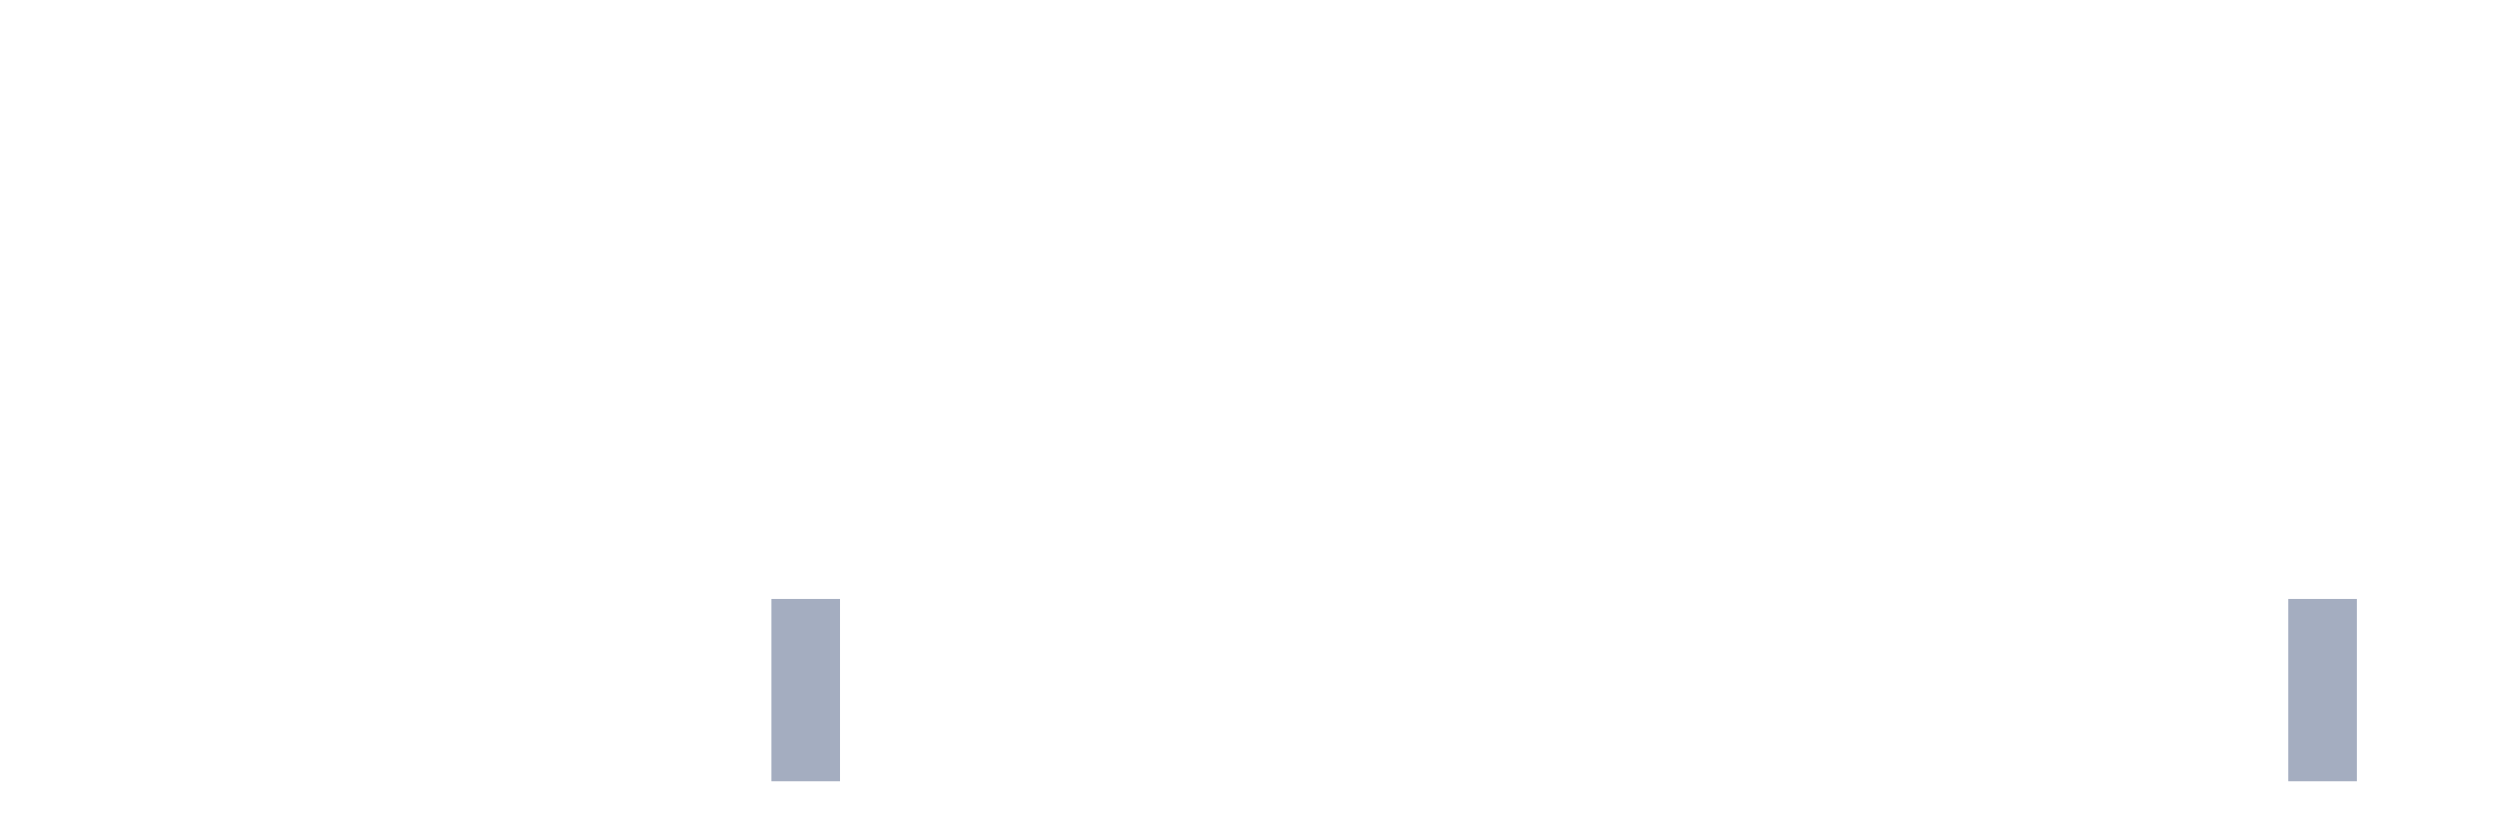
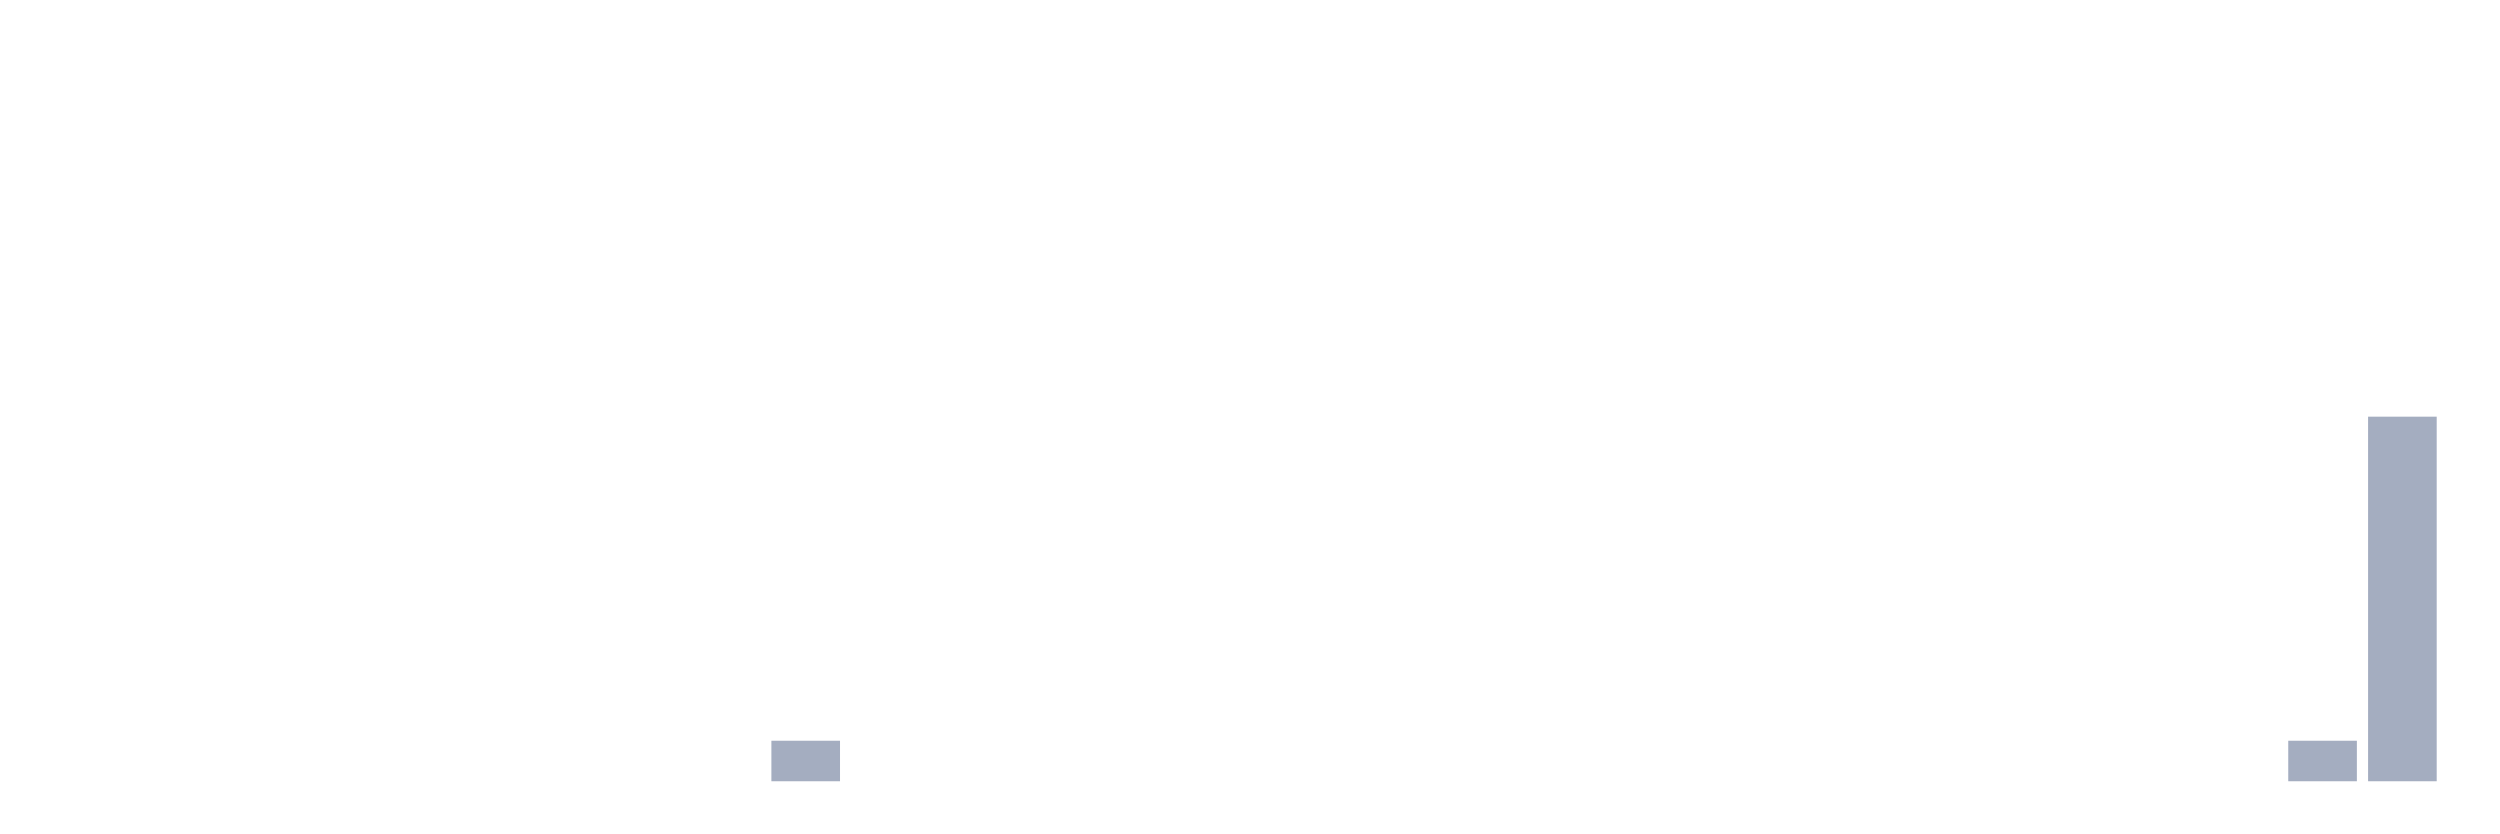
<svg xmlns="http://www.w3.org/2000/svg" viewBox="0 0 480 160">
  <g transform="translate(10,10)">
    <rect class="bar" x="0.153" width="13.175" y="140" height="0" fill="rgb(164,173,192)" />
    <rect class="bar" x="15.482" width="13.175" y="140" height="0" fill="rgb(164,173,192)" />
    <rect class="bar" x="30.81" width="13.175" y="140" height="0" fill="rgb(164,173,192)" />
    <rect class="bar" x="46.138" width="13.175" y="140" height="0" fill="rgb(164,173,192)" />
    <rect class="bar" x="61.466" width="13.175" y="140" height="0" fill="rgb(164,173,192)" />
    <rect class="bar" x="76.794" width="13.175" y="140" height="0" fill="rgb(164,173,192)" />
    <rect class="bar" x="92.123" width="13.175" y="140" height="0" fill="rgb(164,173,192)" />
    <rect class="bar" x="107.451" width="13.175" y="140" height="0" fill="rgb(164,173,192)" />
    <rect class="bar" x="122.779" width="13.175" y="140" height="0" fill="rgb(164,173,192)" />
-     <rect class="bar" x="138.107" width="13.175" y="105" height="35" fill="rgb(164,173,192)" />
+     <rect class="bar" x="138.107" width="13.175" y="132.222" height="7.778" fill="rgb(164,173,192)" />
    <rect class="bar" x="153.436" width="13.175" y="140" height="0" fill="rgb(164,173,192)" />
    <rect class="bar" x="168.764" width="13.175" y="140" height="0" fill="rgb(164,173,192)" />
    <rect class="bar" x="184.092" width="13.175" y="140" height="0" fill="rgb(164,173,192)" />
    <rect class="bar" x="199.42" width="13.175" y="140" height="0" fill="rgb(164,173,192)" />
    <rect class="bar" x="214.748" width="13.175" y="140" height="0" fill="rgb(164,173,192)" />
    <rect class="bar" x="230.077" width="13.175" y="140" height="0" fill="rgb(164,173,192)" />
    <rect class="bar" x="245.405" width="13.175" y="140" height="0" fill="rgb(164,173,192)" />
    <rect class="bar" x="260.733" width="13.175" y="140" height="0" fill="rgb(164,173,192)" />
    <rect class="bar" x="276.061" width="13.175" y="140" height="0" fill="rgb(164,173,192)" />
    <rect class="bar" x="291.39" width="13.175" y="140" height="0" fill="rgb(164,173,192)" />
    <rect class="bar" x="306.718" width="13.175" y="140" height="0" fill="rgb(164,173,192)" />
    <rect class="bar" x="322.046" width="13.175" y="140" height="0" fill="rgb(164,173,192)" />
    <rect class="bar" x="337.374" width="13.175" y="140" height="0" fill="rgb(164,173,192)" />
    <rect class="bar" x="352.702" width="13.175" y="140" height="0" fill="rgb(164,173,192)" />
    <rect class="bar" x="368.031" width="13.175" y="140" height="0" fill="rgb(164,173,192)" />
    <rect class="bar" x="383.359" width="13.175" y="140" height="0" fill="rgb(164,173,192)" />
    <rect class="bar" x="398.687" width="13.175" y="140" height="0" fill="rgb(164,173,192)" />
    <rect class="bar" x="414.015" width="13.175" y="140" height="0" fill="rgb(164,173,192)" />
-     <rect class="bar" x="429.344" width="13.175" y="105" height="35" fill="rgb(164,173,192)" />
-     <rect class="bar" x="444.672" width="13.175" y="140" height="0" fill="rgb(164,173,192)" />
+     <rect class="bar" x="429.344" width="13.175" y="132.222" height="7.778" fill="rgb(164,173,192)" />
+     <rect class="bar" x="444.672" width="13.175" y="70" height="70" fill="rgb(164,173,192)" />
  </g>
</svg>
